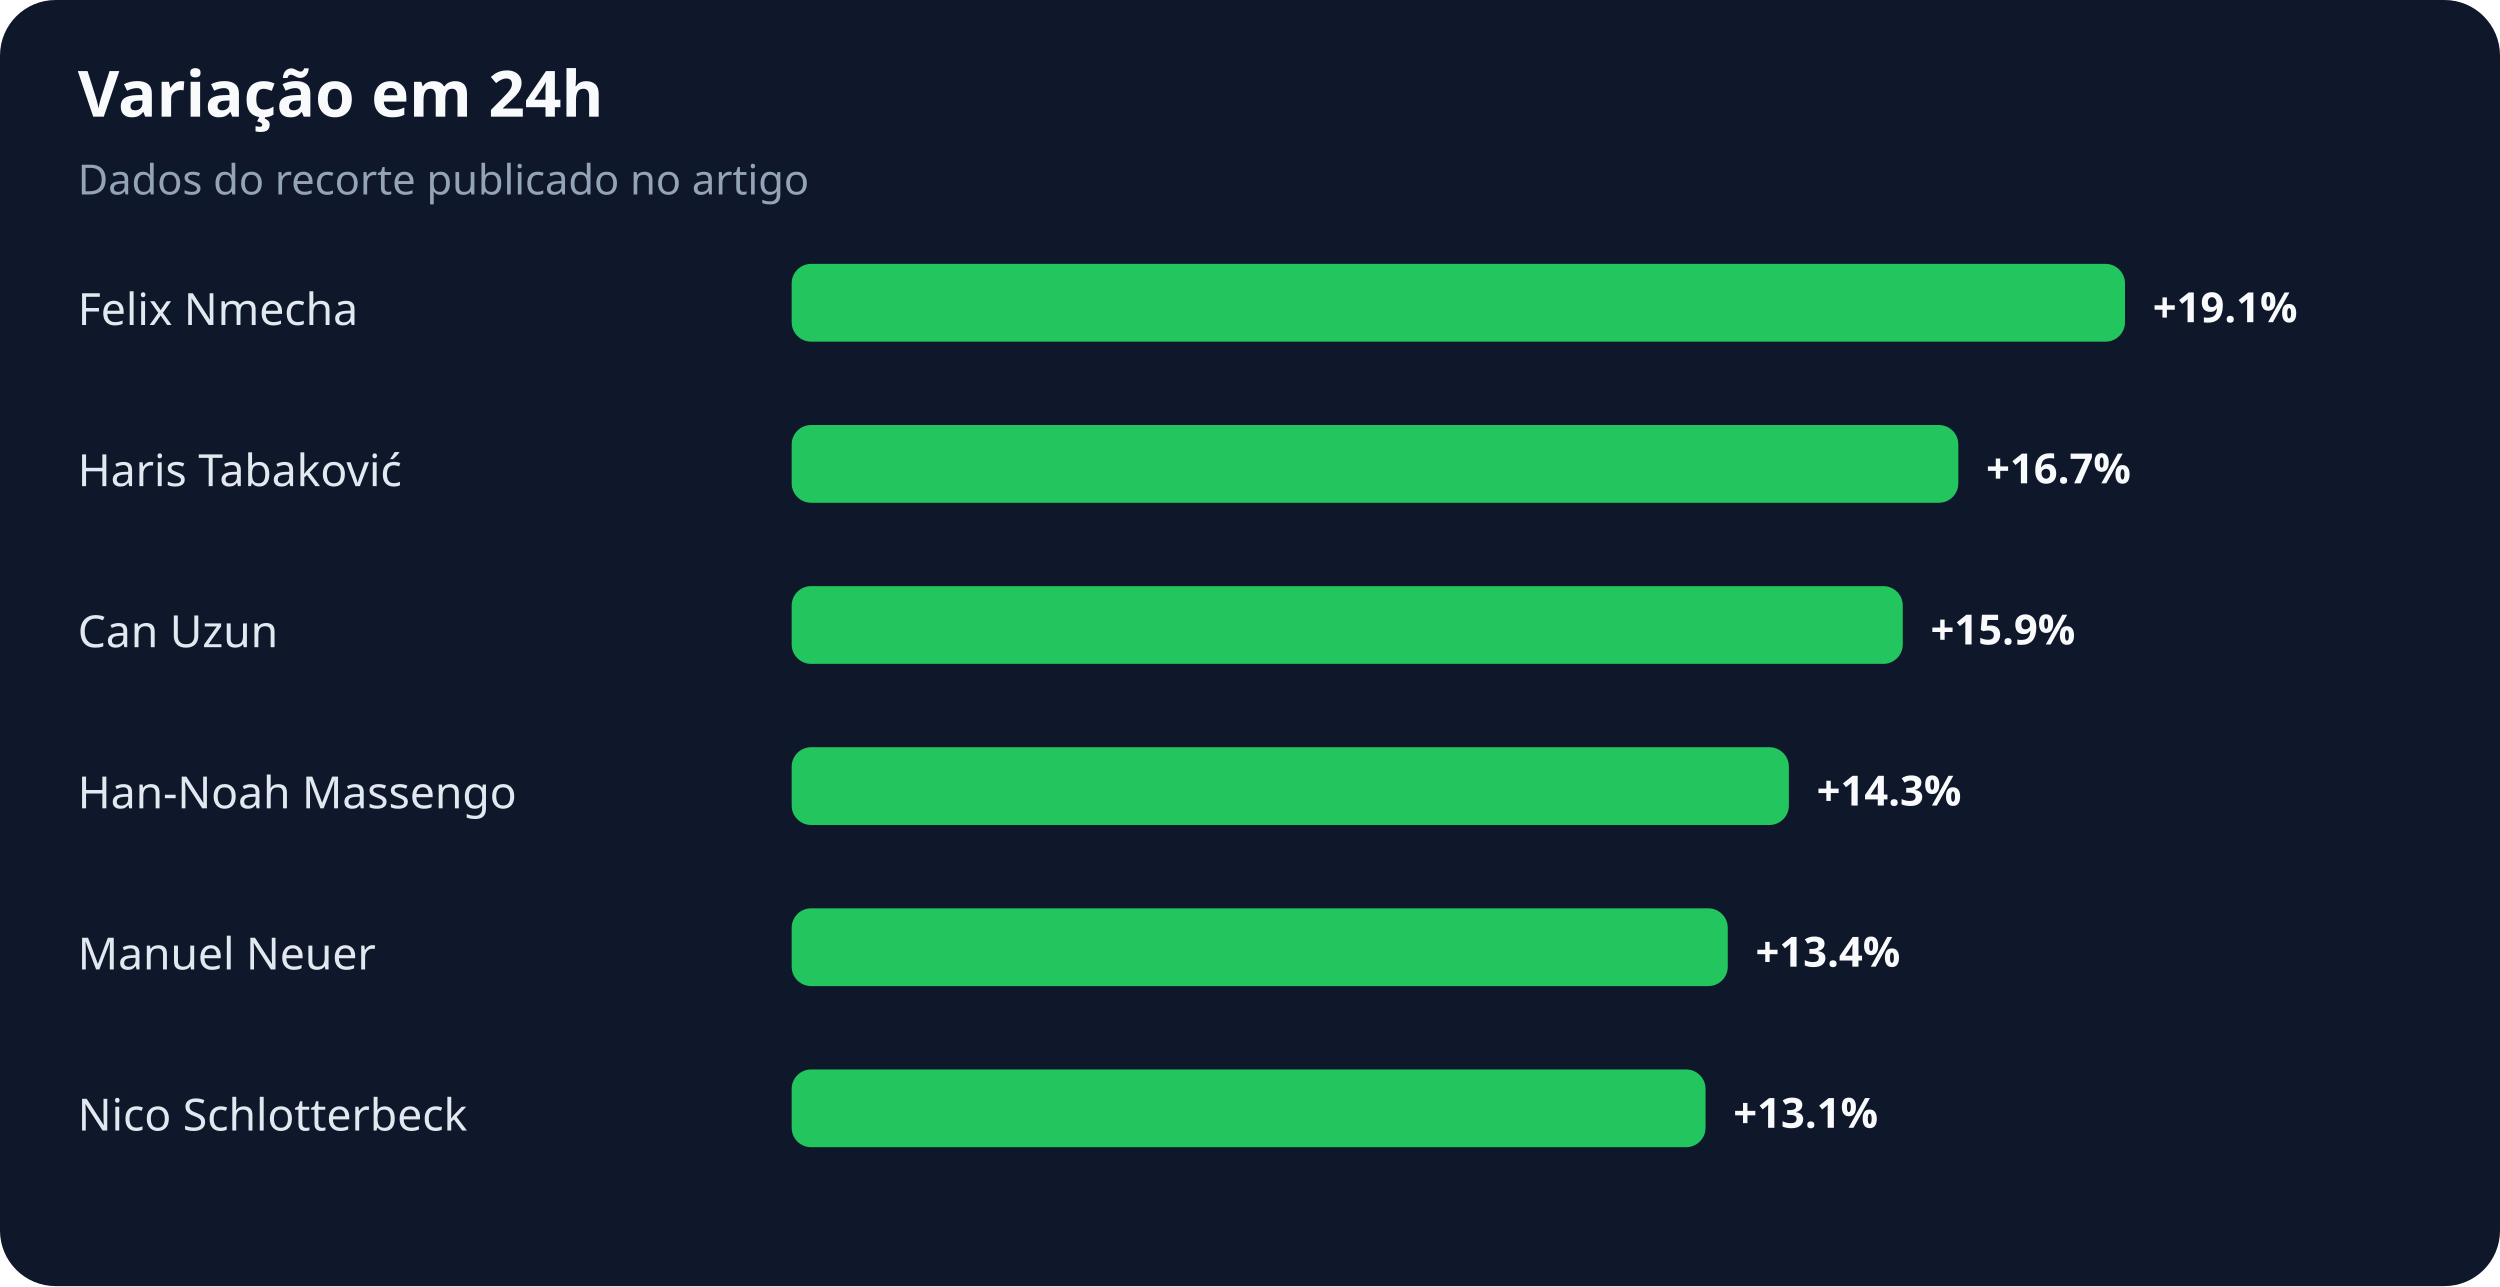
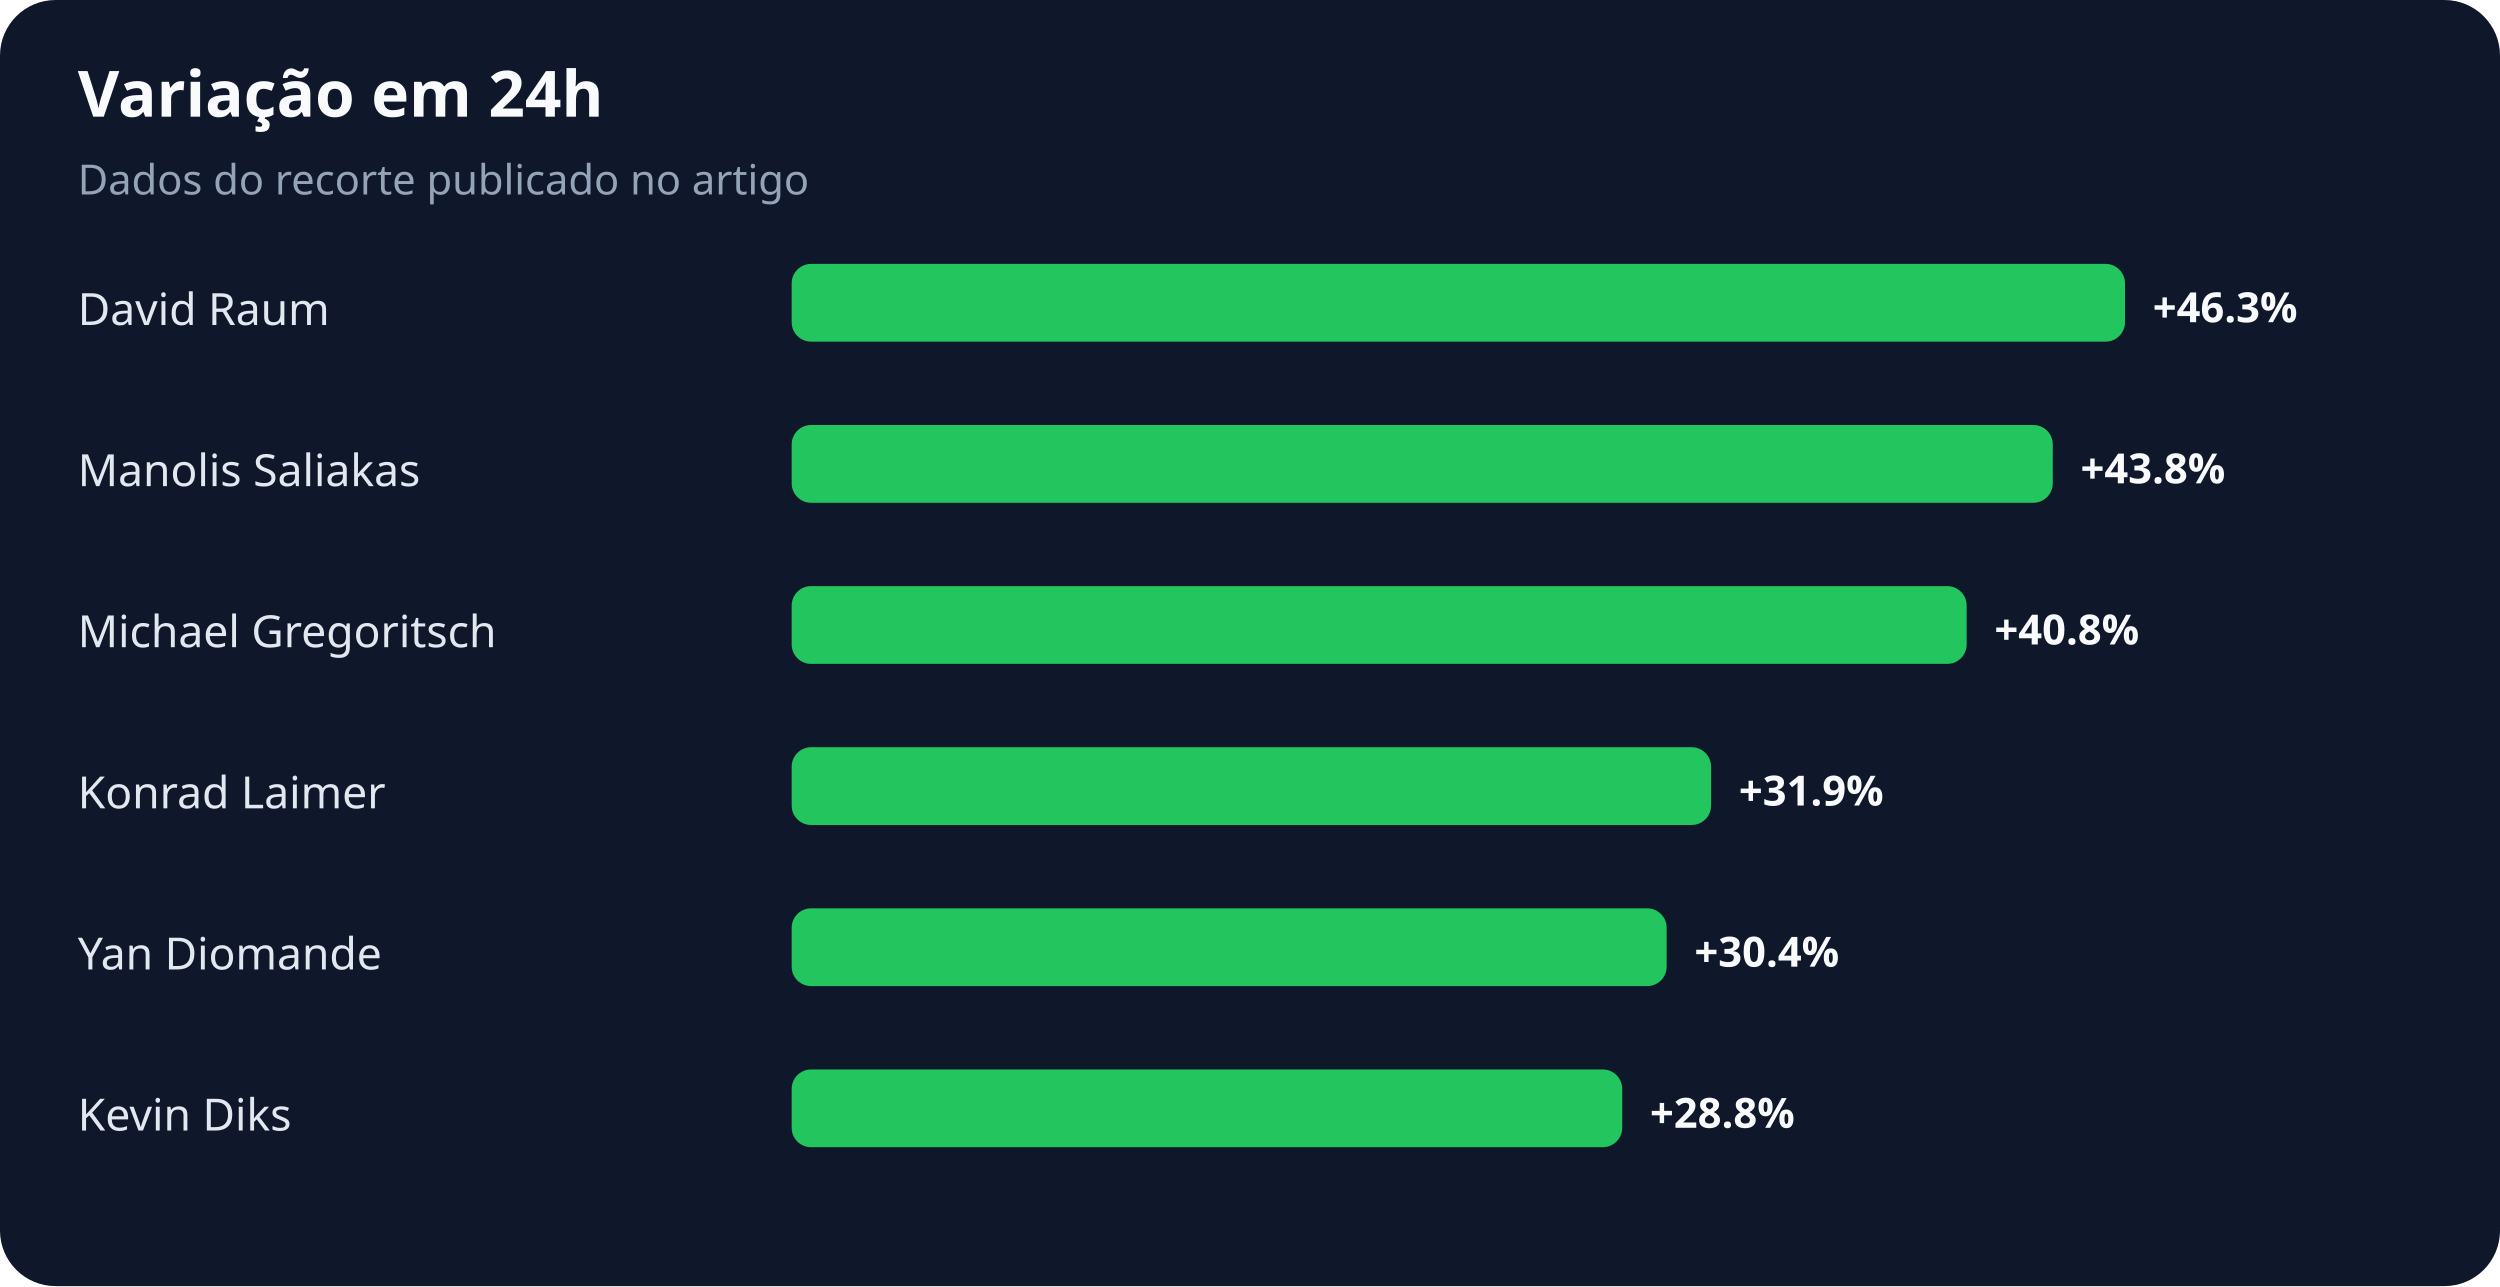
<svg xmlns="http://www.w3.org/2000/svg" width="900" height="463" viewBox="0 0 900 463" role="img" aria-labelledby="title desc">
  <rect width="100%" height="100%" rx="20" fill="#0f172a" />
  <text x="28" y="42" fill="#f8fafc" font-family="system-ui,sans-serif" font-size="23" font-weight="700">Variação em 24h</text>
  <text x="28" y="70" fill="#94a3b8" font-family="system-ui,sans-serif" font-size="15">Dados do recorte publicado no artigo</text>
-   <text x="28" y="117" fill="#e2e8f0" font-family="system-ui,sans-serif" font-size="16">Felix Nmecha</text>
+   <text x="28" y="117" fill="#e2e8f0" font-family="system-ui,sans-serif" font-size="16">David Raum</text>
  <rect x="285" y="95" width="480" height="28" rx="7" fill="#22c55e" />
-   <text x="775" y="116" fill="#f8fafc" font-family="system-ui,sans-serif" font-size="15" font-weight="700">+19.1%</text>
-   <text x="28" y="175" fill="#e2e8f0" font-family="system-ui,sans-serif" font-size="16">Haris Tabaković</text>
-   <rect x="285" y="153" width="420" height="28" rx="7" fill="#22c55e" />
-   <text x="715" y="174" fill="#f8fafc" font-family="system-ui,sans-serif" font-size="15" font-weight="700">+16.7%</text>
-   <text x="28" y="233" fill="#e2e8f0" font-family="system-ui,sans-serif" font-size="16">Can Uzun</text>
-   <rect x="285" y="211" width="400" height="28" rx="7" fill="#22c55e" />
-   <text x="695" y="232" fill="#f8fafc" font-family="system-ui,sans-serif" font-size="15" font-weight="700">+15.9%</text>
-   <text x="28" y="291" fill="#e2e8f0" font-family="system-ui,sans-serif" font-size="16">Han-Noah Massengo</text>
-   <rect x="285" y="269" width="359" height="28" rx="7" fill="#22c55e" />
-   <text x="654" y="290" fill="#f8fafc" font-family="system-ui,sans-serif" font-size="15" font-weight="700">+14.3%</text>
-   <text x="28" y="349" fill="#e2e8f0" font-family="system-ui,sans-serif" font-size="16">Manuel Neuer</text>
-   <rect x="285" y="327" width="337" height="28" rx="7" fill="#22c55e" />
-   <text x="632" y="348" fill="#f8fafc" font-family="system-ui,sans-serif" font-size="15" font-weight="700">+13.4%</text>
-   <text x="28" y="407" fill="#e2e8f0" font-family="system-ui,sans-serif" font-size="16">Nico Schlotterbeck</text>
-   <rect x="285" y="385" width="329" height="28" rx="7" fill="#22c55e" />
-   <text x="624" y="406" fill="#f8fafc" font-family="system-ui,sans-serif" font-size="15" font-weight="700">+13.1%</text>
+   <text x="775" y="116" fill="#f8fafc" font-family="system-ui,sans-serif" font-size="15" font-weight="700">+46.3%</text>
+   <text x="28" y="175" fill="#e2e8f0" font-family="system-ui,sans-serif" font-size="16">Manolis Saliakas</text>
+   <rect x="285" y="153" width="454" height="28" rx="7" fill="#22c55e" />
+   <text x="749" y="174" fill="#f8fafc" font-family="system-ui,sans-serif" font-size="15" font-weight="700">+43.8%</text>
+   <text x="28" y="233" fill="#e2e8f0" font-family="system-ui,sans-serif" font-size="16">Michael Gregoritsch</text>
+   <rect x="285" y="211" width="423" height="28" rx="7" fill="#22c55e" />
+   <text x="718" y="232" fill="#f8fafc" font-family="system-ui,sans-serif" font-size="15" font-weight="700">+40.8%</text>
+   <text x="28" y="291" fill="#e2e8f0" font-family="system-ui,sans-serif" font-size="16">Konrad Laimer</text>
+   <rect x="285" y="269" width="331" height="28" rx="7" fill="#22c55e" />
+   <text x="626" y="290" fill="#f8fafc" font-family="system-ui,sans-serif" font-size="15" font-weight="700">+31.9%</text>
+   <text x="28" y="349" fill="#e2e8f0" font-family="system-ui,sans-serif" font-size="16">Yan Diomande</text>
+   <rect x="285" y="327" width="315" height="28" rx="7" fill="#22c55e" />
+   <text x="610" y="348" fill="#f8fafc" font-family="system-ui,sans-serif" font-size="15" font-weight="700">+30.4%</text>
+   <text x="28" y="407" fill="#e2e8f0" font-family="system-ui,sans-serif" font-size="16">Kevin Diks</text>
+   <rect x="285" y="385" width="299" height="28" rx="7" fill="#22c55e" />
+   <text x="594" y="406" fill="#f8fafc" font-family="system-ui,sans-serif" font-size="15" font-weight="700">+28.8%</text>
</svg>
